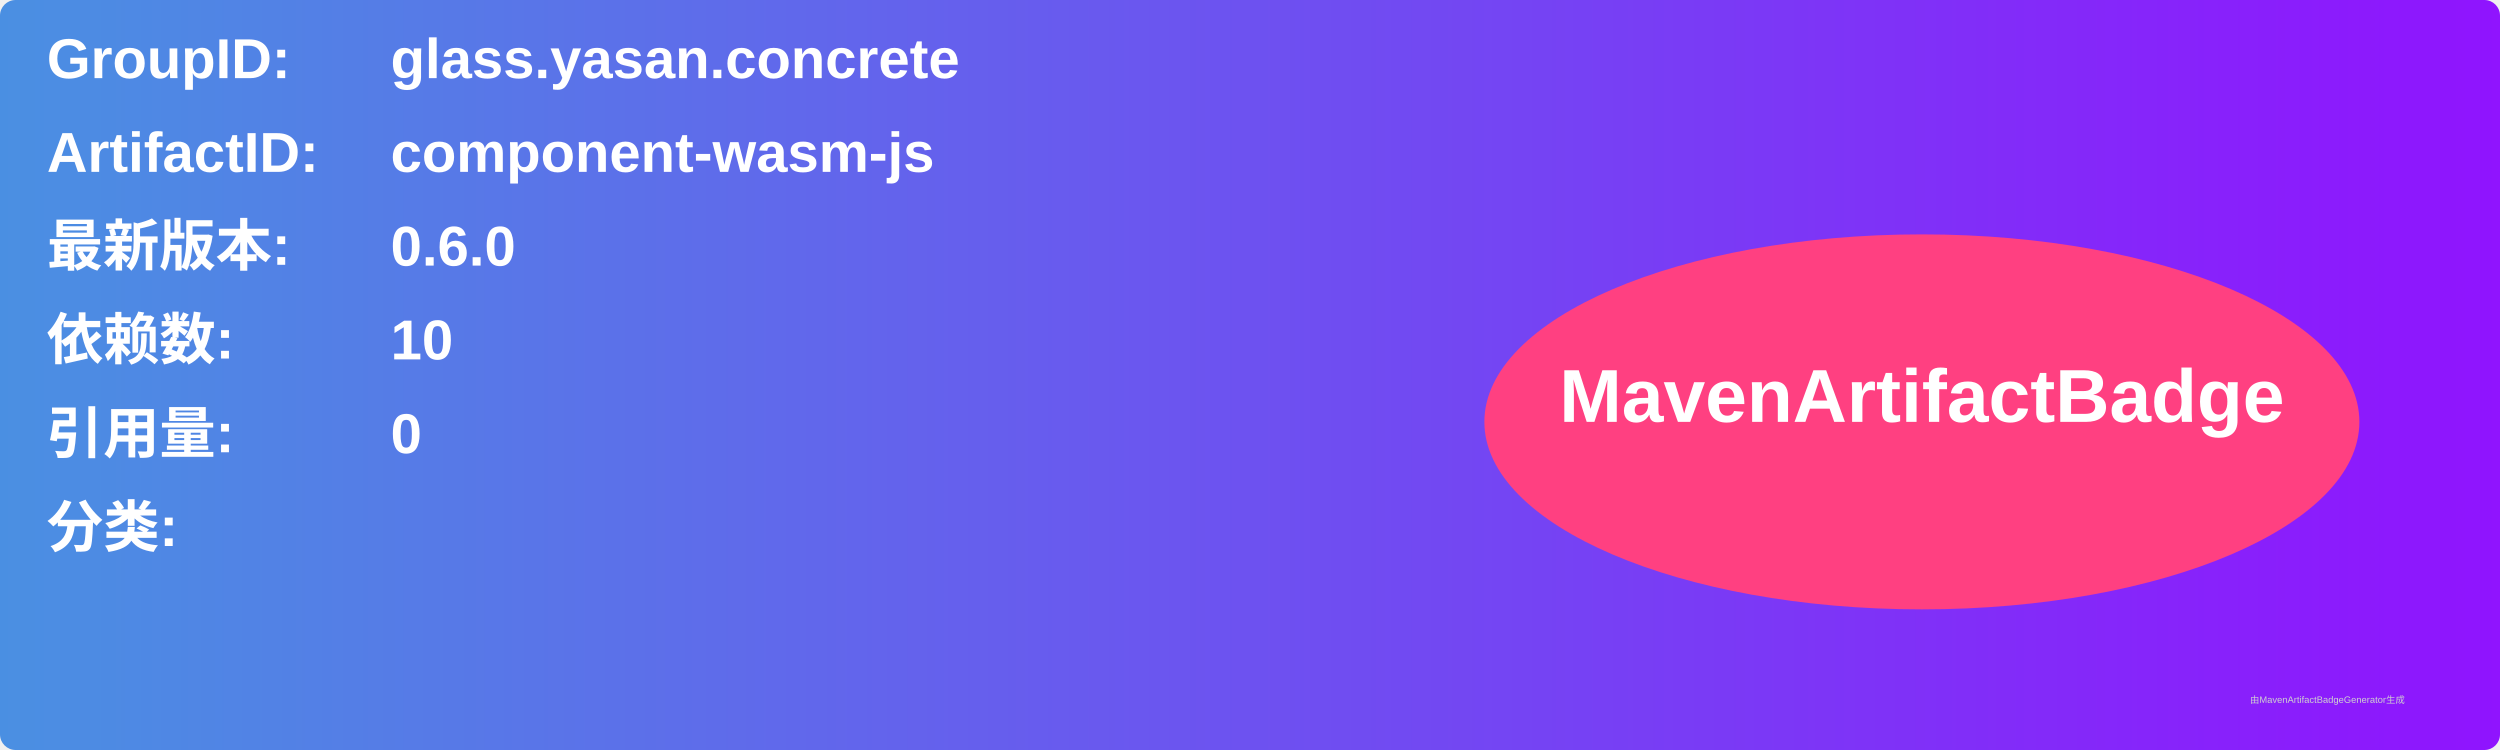
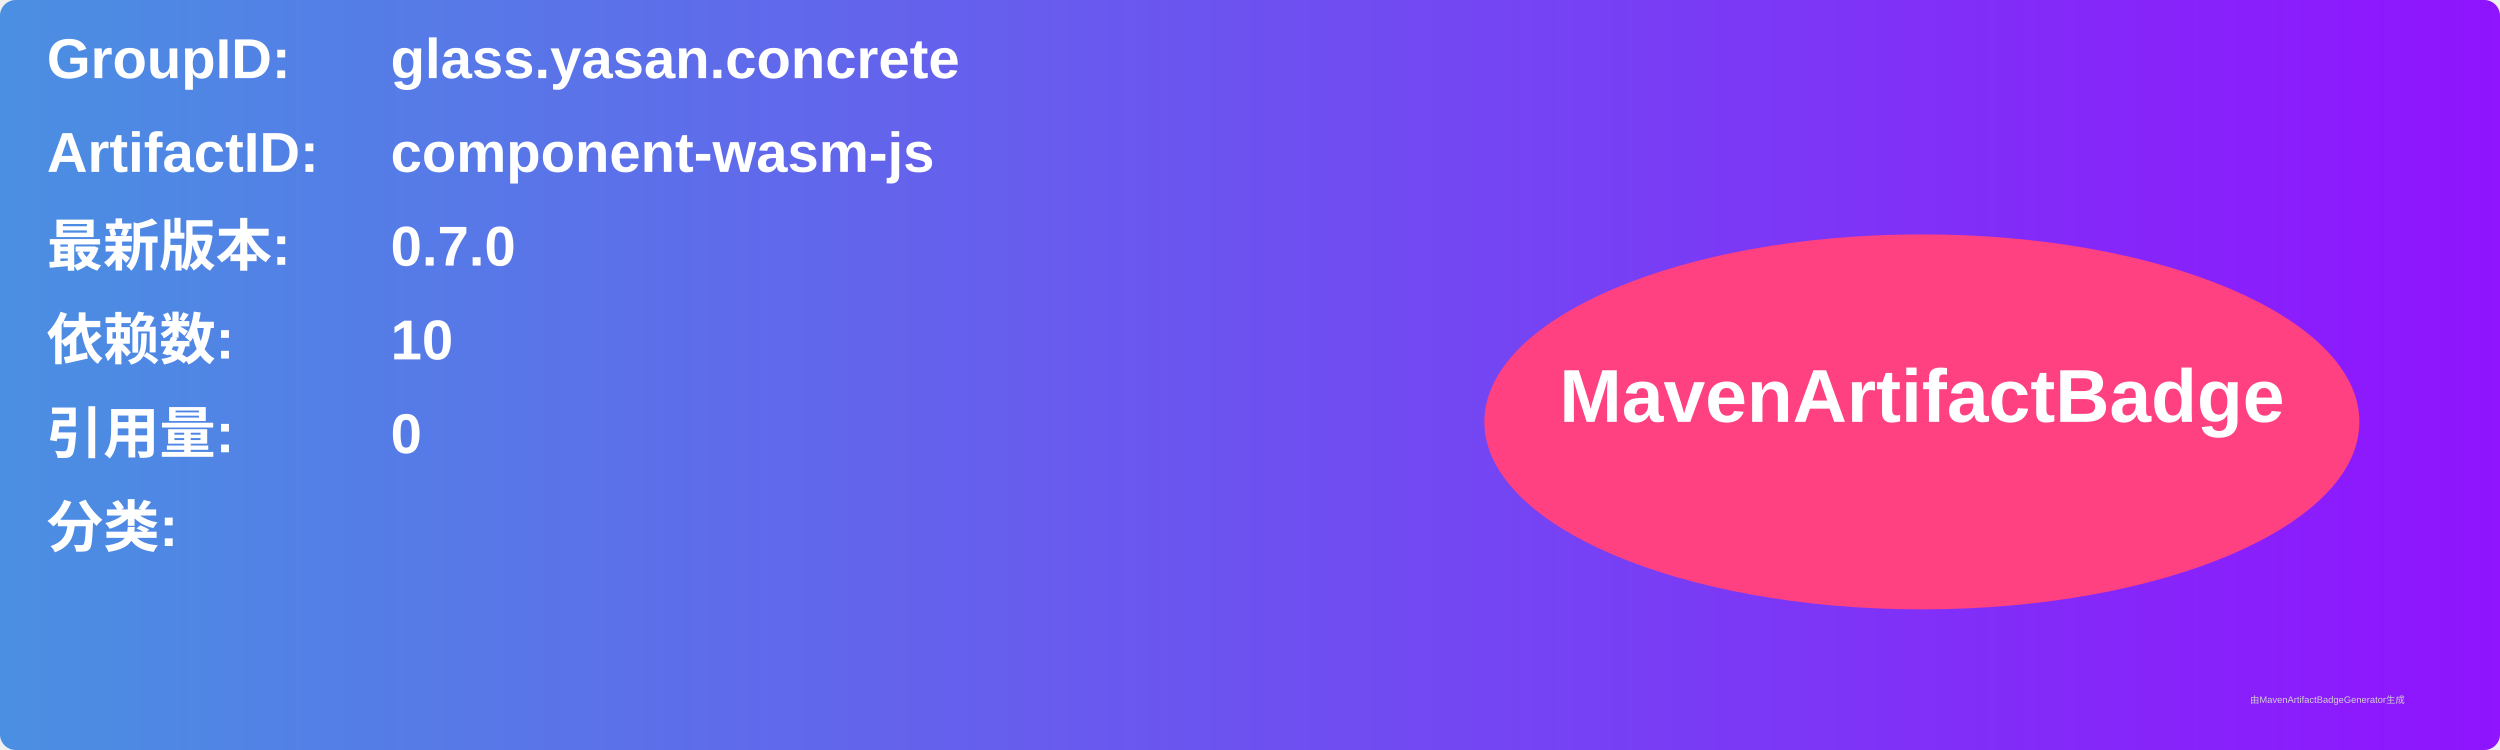
<svg xmlns="http://www.w3.org/2000/svg" width="800" height="240" viewBox="0 0 800 240">
  <linearGradient id="grad" x1="0%" y1="0%" x2="100%" y2="0%">
    <stop offset="0%" stop-color="#4a90e2" />
    <stop offset="100%" stop-color="#9013fe" />
  </linearGradient>
  <rect width="100%" height="100%" rx="5" ry="5" fill="url(#grad)" />
  <g transform="translate(15, 15)">
    <text x="0" y="10" font-family="Arial" font-size="18" fill="white" font-weight="bold" width="260">GroupID:</text>
    <text x="110" y="10" font-family="Arial" font-size="18" fill="white" font-weight="bold" width="460">glass.yasan.concrete</text>
    <text x="0" y="40" font-family="Arial" font-size="18" fill="white" font-weight="bold" width="260">ArtifactID:</text>
    <text x="110" y="40" font-family="Arial" font-size="18" fill="white" font-weight="bold" width="460">component-wasm-js</text>
    <text x="0" y="70" font-family="Arial" font-size="18" fill="white" font-weight="bold">最新版本:</text>
    <text x="110" y="70" font-family="Arial" font-size="18" fill="white" font-weight="bold">
-       <tspan font-weight="bold">0.6.0</tspan>
+       <tspan font-weight="bold">0.7.0</tspan>
    </text>
    <text x="0" y="100" font-family="Arial" font-size="18" fill="white" font-weight="bold">依赖数: </text>
    <text x="110" y="100" font-family="Arial" font-size="18" fill="white">
      <tspan font-weight="bold">10</tspan>
    </text>
    <text x="0" y="130" font-family="Arial" font-size="18" fill="white" font-weight="bold">引用量: </text>
    <text x="110" y="130" font-family="Arial" font-size="18" fill="white">
      <tspan font-weight="bold">0</tspan>
    </text>
    <text x="0" y="160" font-family="Arial" font-size="18" fill="white" font-weight="bold">分类:</text>
    <text x="10" y="190" font-family="Arial" font-size="10" fill="white">
      <tspan font-weight="bold" />
    </text>
    <ellipse cx="600" cy="120" rx="140" ry="60" fill="#ff4081" />
    <text x="600" y="120" text-anchor="middle" font-family="Arial" font-size="24" fill="white" font-weight="bold">MavenArtifactBadge</text>
  </g>
  <text x="720" y="225" font-family="Arial" font-size="3" fill="#d0d0d0">由MavenArtifactBadgeGenerator生成</text>
</svg>
